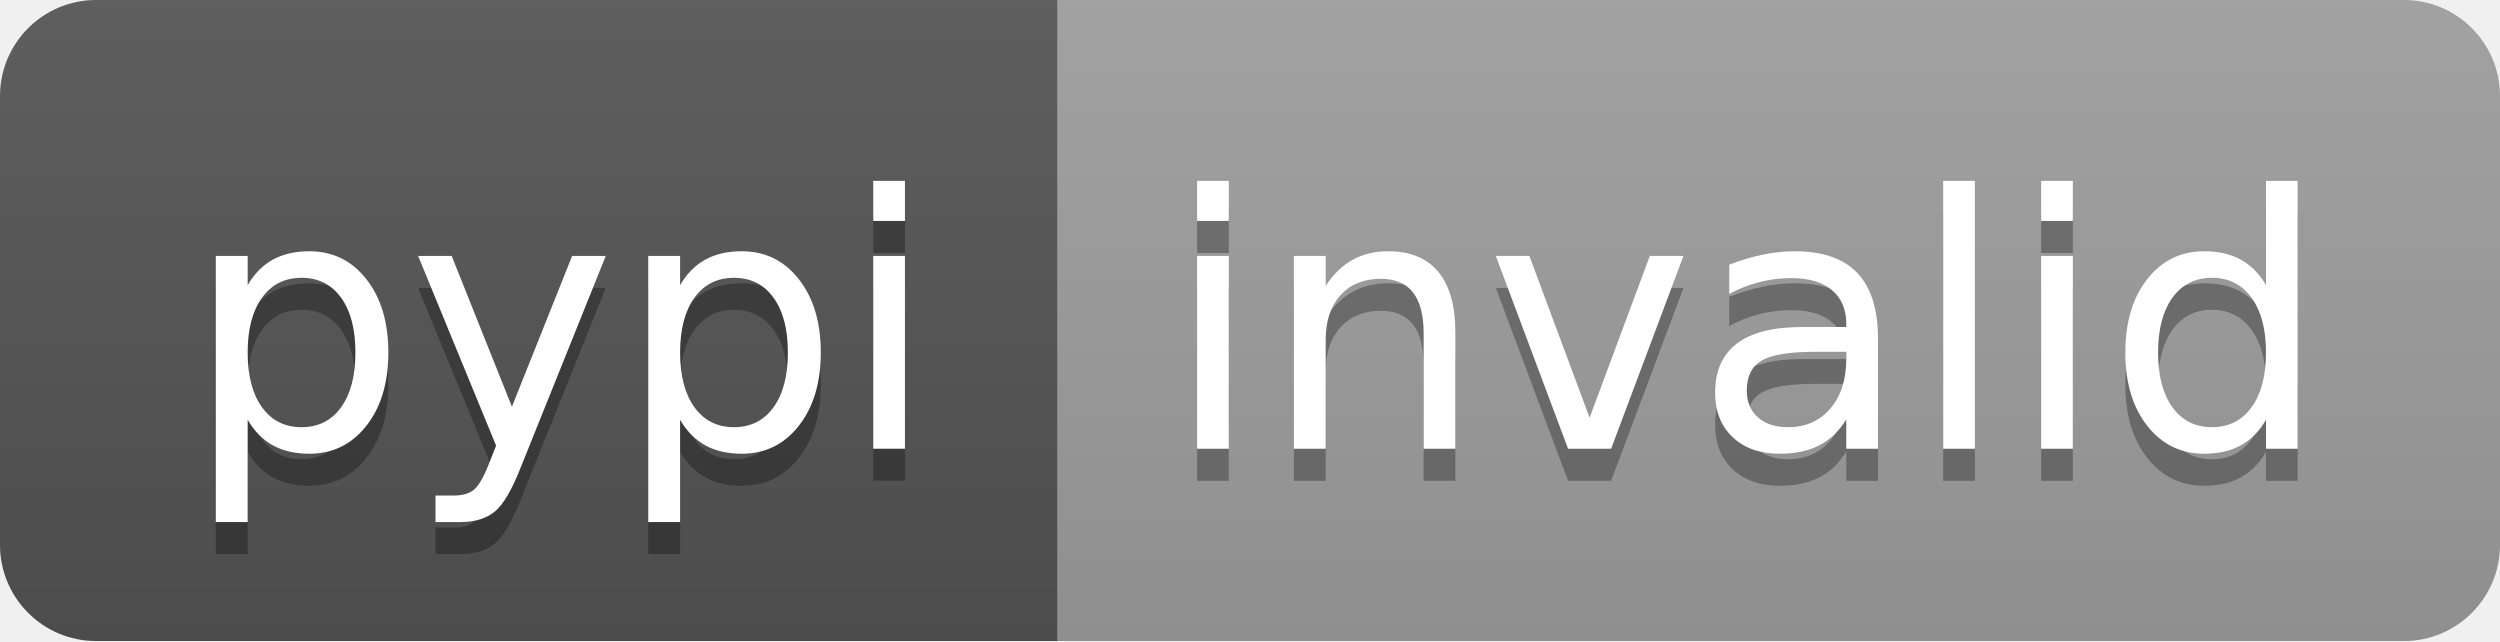
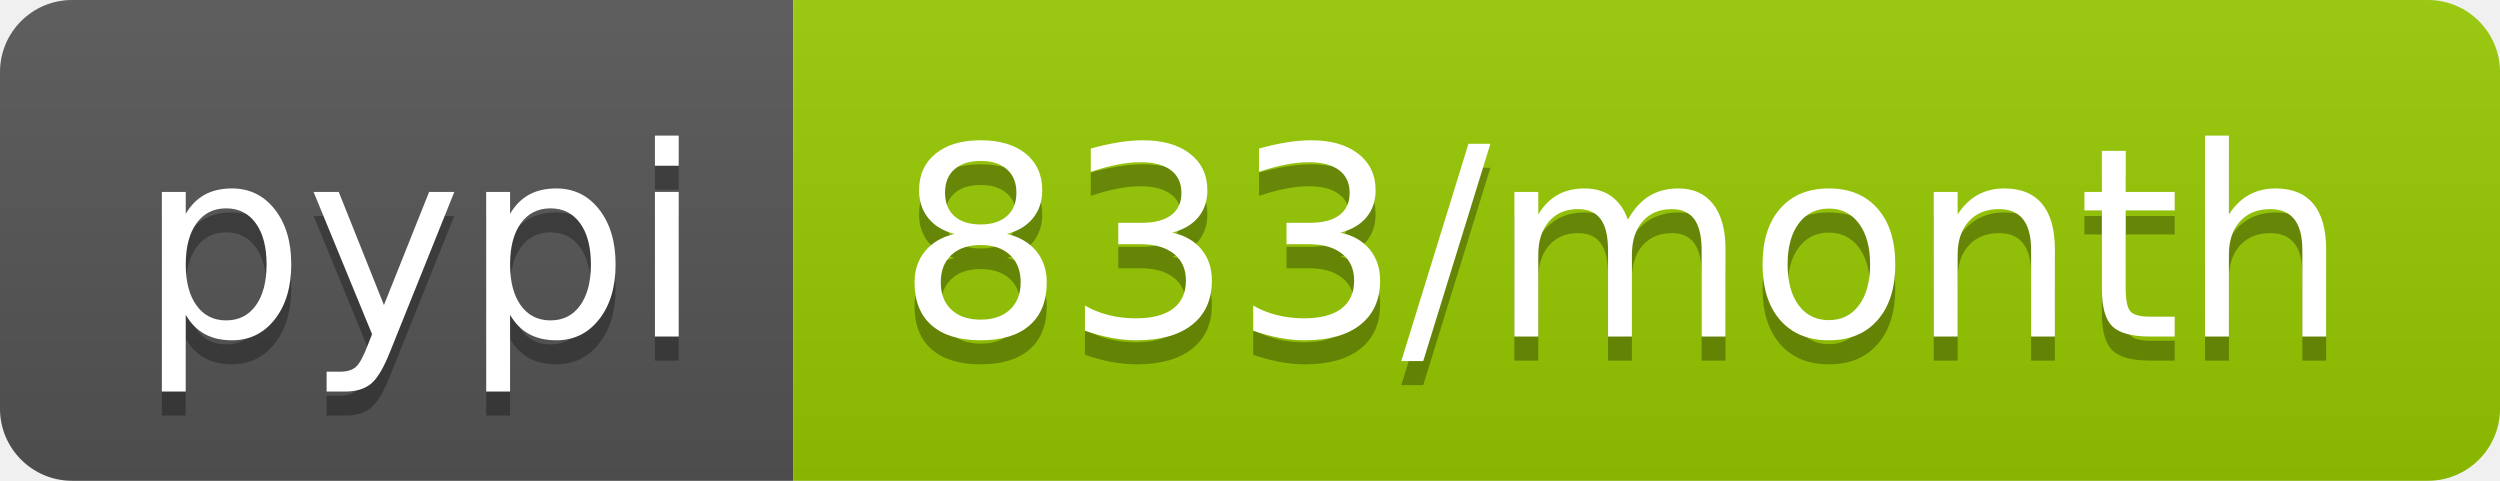
- <svg xmlns="http://www.w3.org/2000/svg" width="78" height="20" role="img" aria-label="pypi: invalid">
+ <svg xmlns="http://www.w3.org/2000/svg" width="104" height="20" role="img" aria-label="pypi: 833/month">
  <linearGradient id="s" x2="0" y2="100%">
    <stop offset="0" stop-color="#bbb" stop-opacity=".1" />
    <stop offset="1" stop-opacity=".1" />
  </linearGradient>
  <clipPath id="r">
-     <rect width="78" height="20" rx="3" fill="#fff" />
+     <rect width="104" height="20" rx="3" fill="#fff" />
  </clipPath>
  <g clip-path="url(#r)">
    <rect width="33" height="20" fill="#555" />
-     <rect x="33" width="45" height="20" fill="#9f9f9f" />
-     <rect width="78" height="20" fill="url(#s)" />
+     <rect x="33" width="71" height="20" fill="#97ca00" />
+     <rect width="104" height="20" fill="url(#s)" />
  </g>
  <g fill="#fff" text-anchor="middle" font-family="Verdana,Geneva,DejaVu Sans,sans-serif" text-rendering="geometricPrecision" font-size="110">
    <text aria-hidden="true" x="175" y="150" fill="#010101" fill-opacity=".3" transform="scale(.1)" textLength="230">pypi</text>
    <text x="175" y="140" transform="scale(.1)" fill="#fff" textLength="230">pypi</text>
-     <text aria-hidden="true" x="545" y="150" fill="#010101" fill-opacity=".3" transform="scale(.1)" textLength="350">invalid</text>
-     <text x="545" y="140" transform="scale(.1)" fill="#fff" textLength="350">invalid</text>
+     <text aria-hidden="true" x="675" y="150" fill="#010101" fill-opacity=".3" transform="scale(.1)" textLength="610">833/month</text>
+     <text x="675" y="140" transform="scale(.1)" fill="#fff" textLength="610">833/month</text>
  </g>
</svg>
